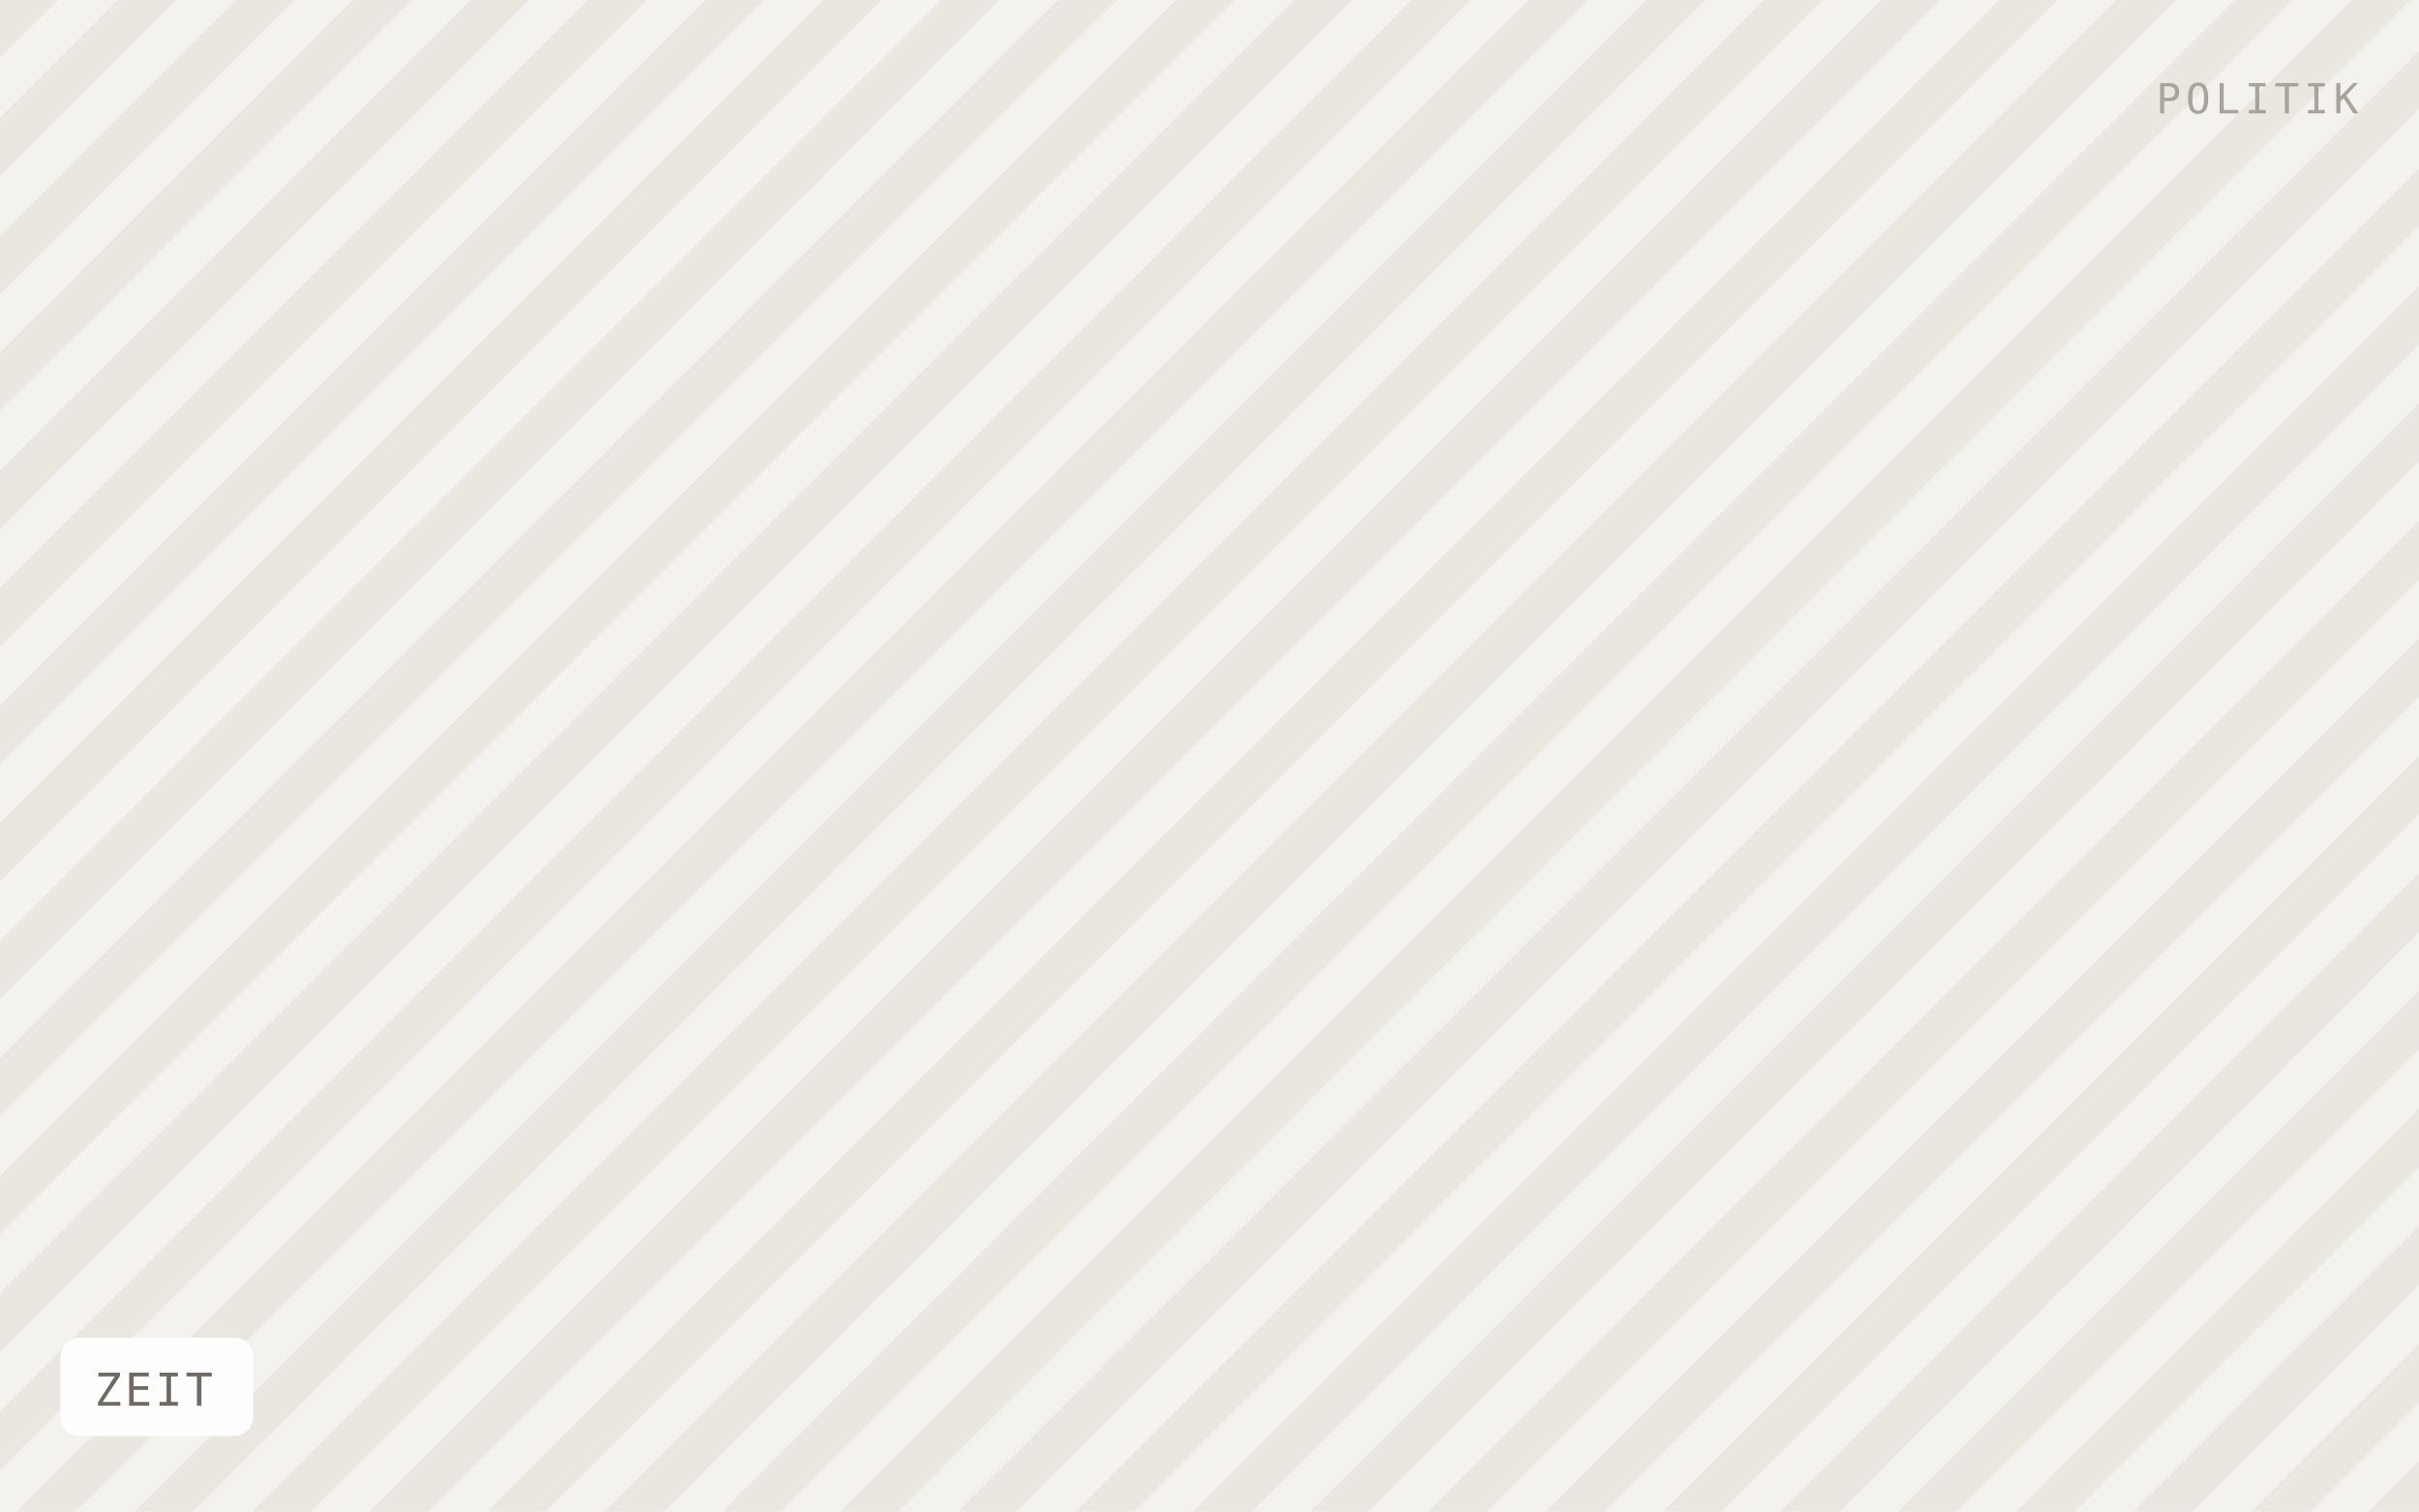
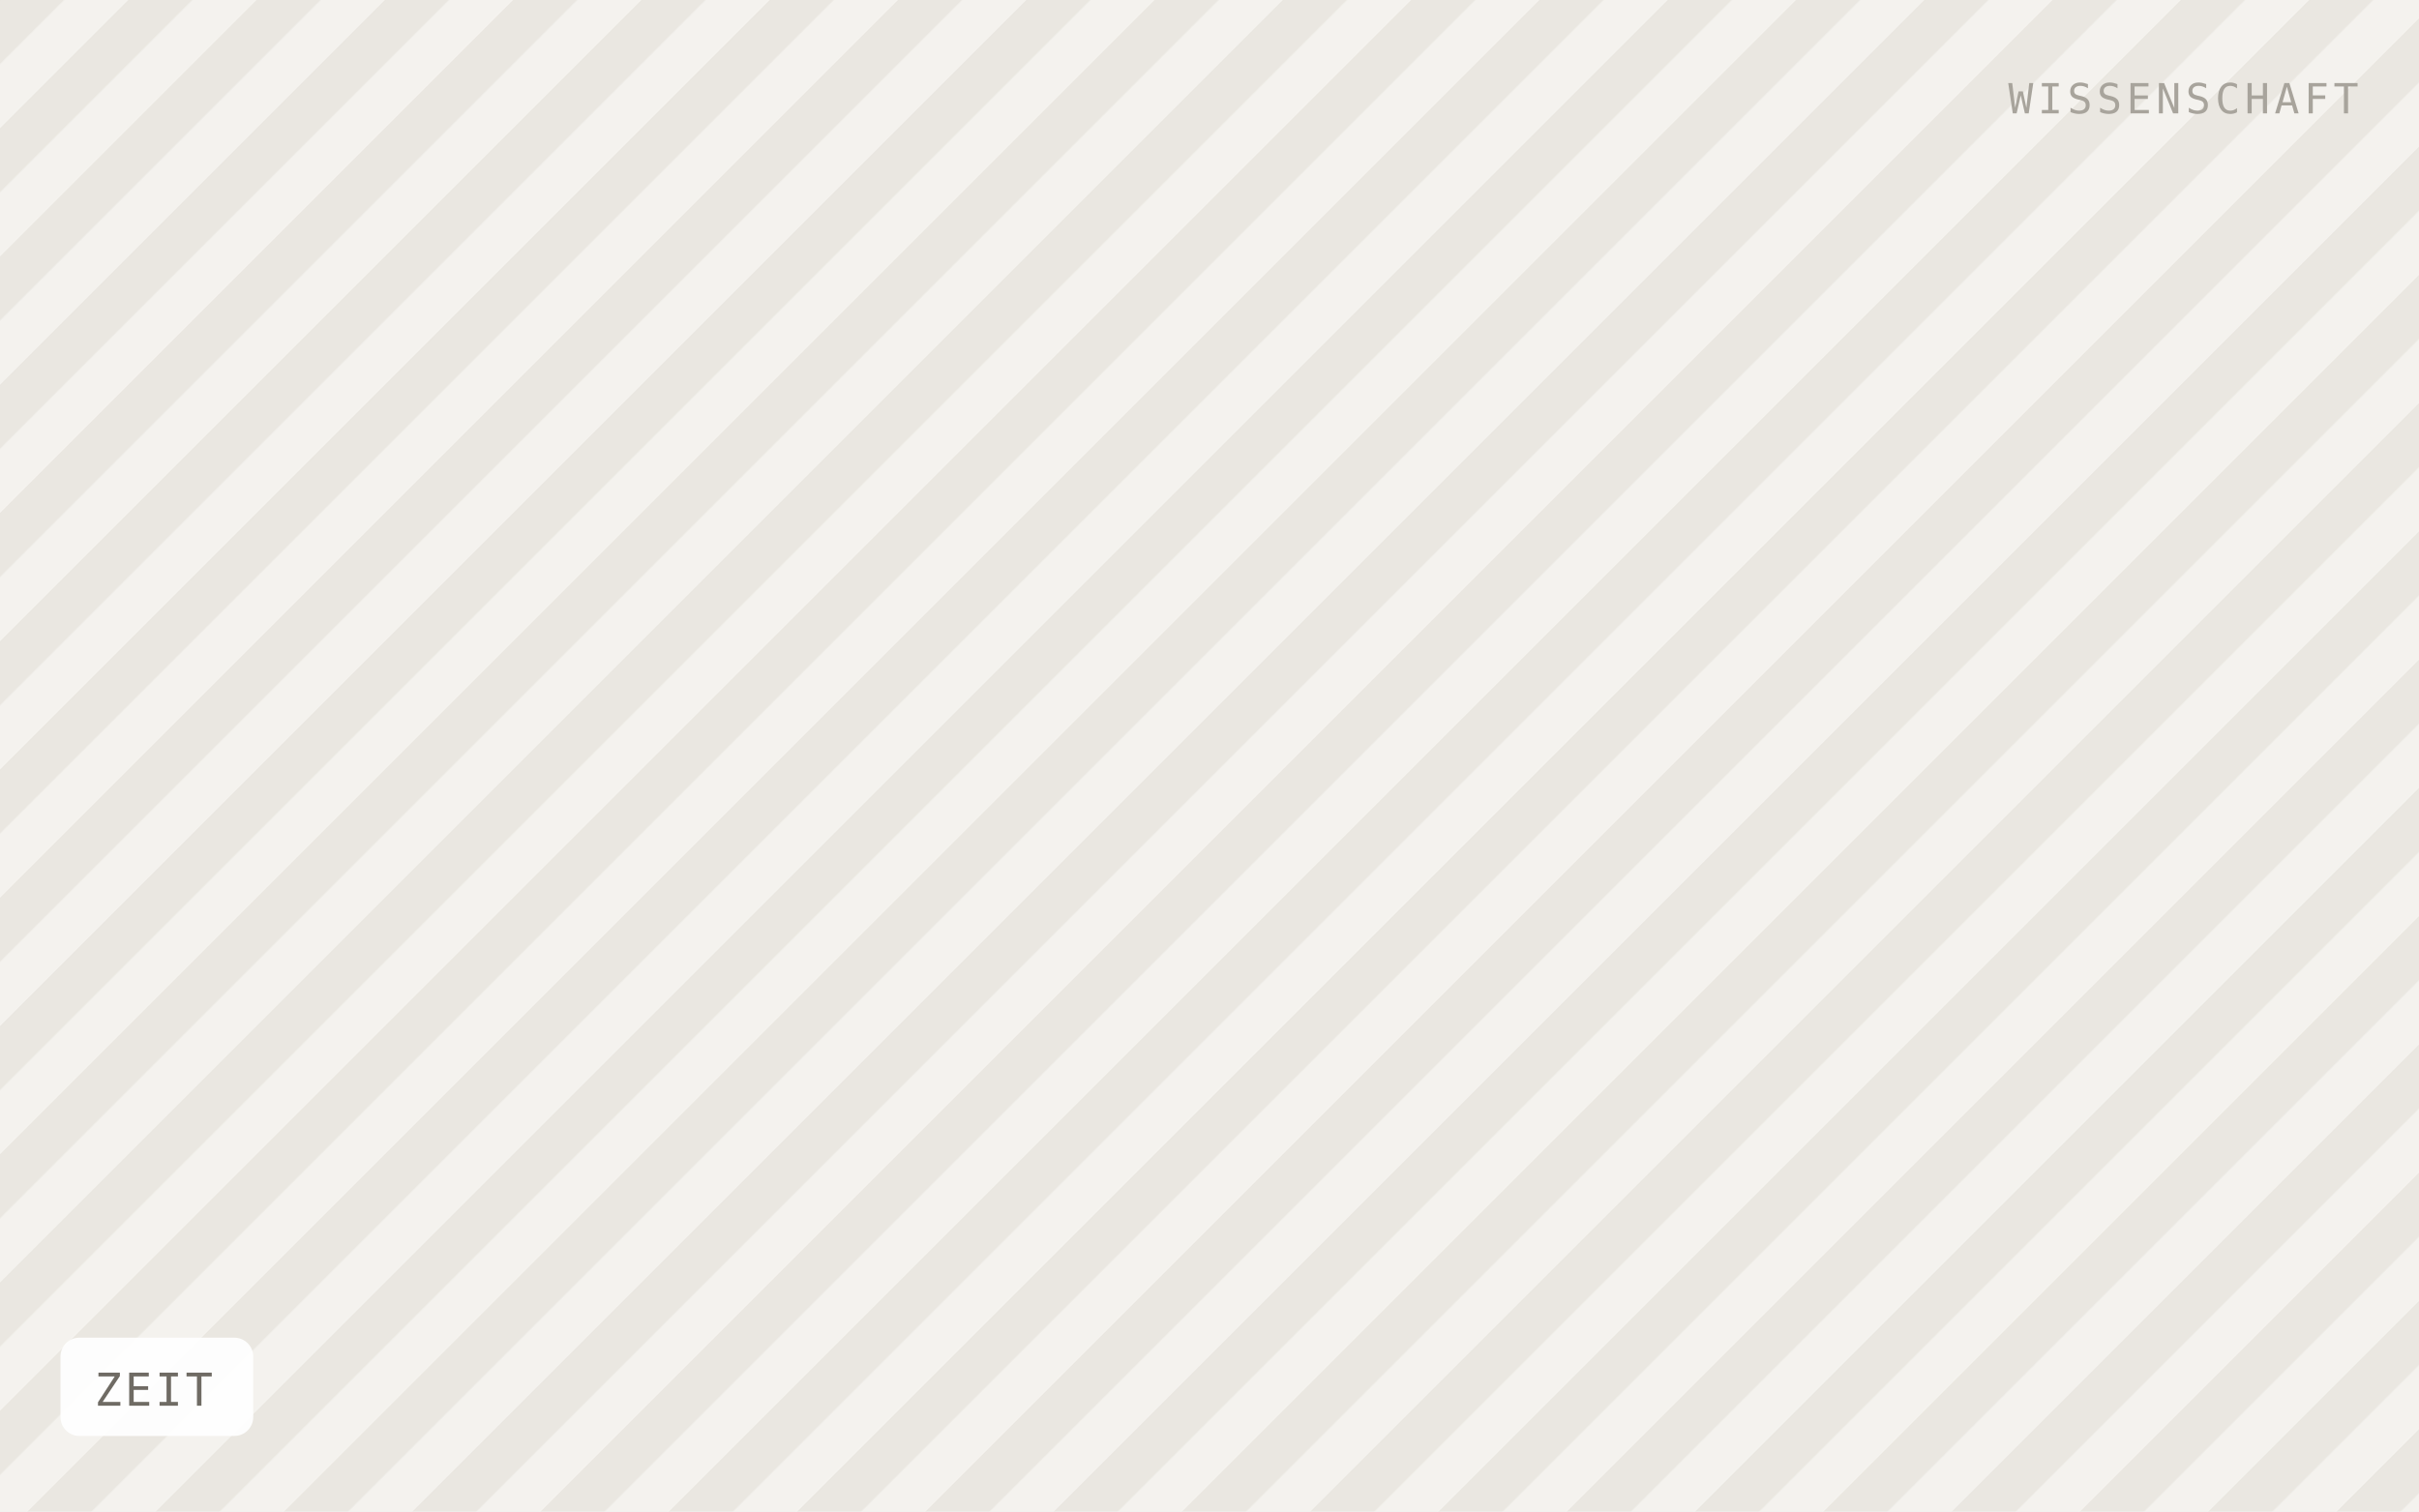
<svg xmlns="http://www.w3.org/2000/svg" viewBox="0 0 640 400" width="640" height="400" role="img" aria-label="ZEIT">
  <defs>
-     <pattern id="h" width="22" height="22" patternTransform="rotate(45)" patternUnits="userSpaceOnUse">
-       <rect width="22" height="22" fill="#f4f2ee" />
-       <rect width="11" height="22" fill="#eae7e1" />
+     <pattern id="h" width="24" height="24" patternTransform="rotate(45)" patternUnits="userSpaceOnUse">
+       <rect width="24" height="24" fill="#f4f2ee" />
+       <rect width="12" height="24" fill="#eae7e1" />
    </pattern>
  </defs>
  <rect width="640" height="400" fill="url(#h)" />
  <rect x="16" y="354" width="51" height="26" rx="5" fill="#ffffff" fill-opacity="0.92" />
  <text x="25" y="372" font-family="IBM Plex Mono, Menlo, monospace" font-size="12" letter-spacing="0.8" fill="#6f6b64">ZEIT</text>
-   <text x="624" y="30" text-anchor="end" font-family="IBM Plex Mono, Menlo, monospace" font-size="11" letter-spacing="1.2" fill="#a8a49c">POLITIK</text>
+   <text x="624" y="30" text-anchor="end" font-family="IBM Plex Mono, Menlo, monospace" font-size="11" letter-spacing="1.2" fill="#a8a49c">WISSENSCHAFT</text>
</svg>
